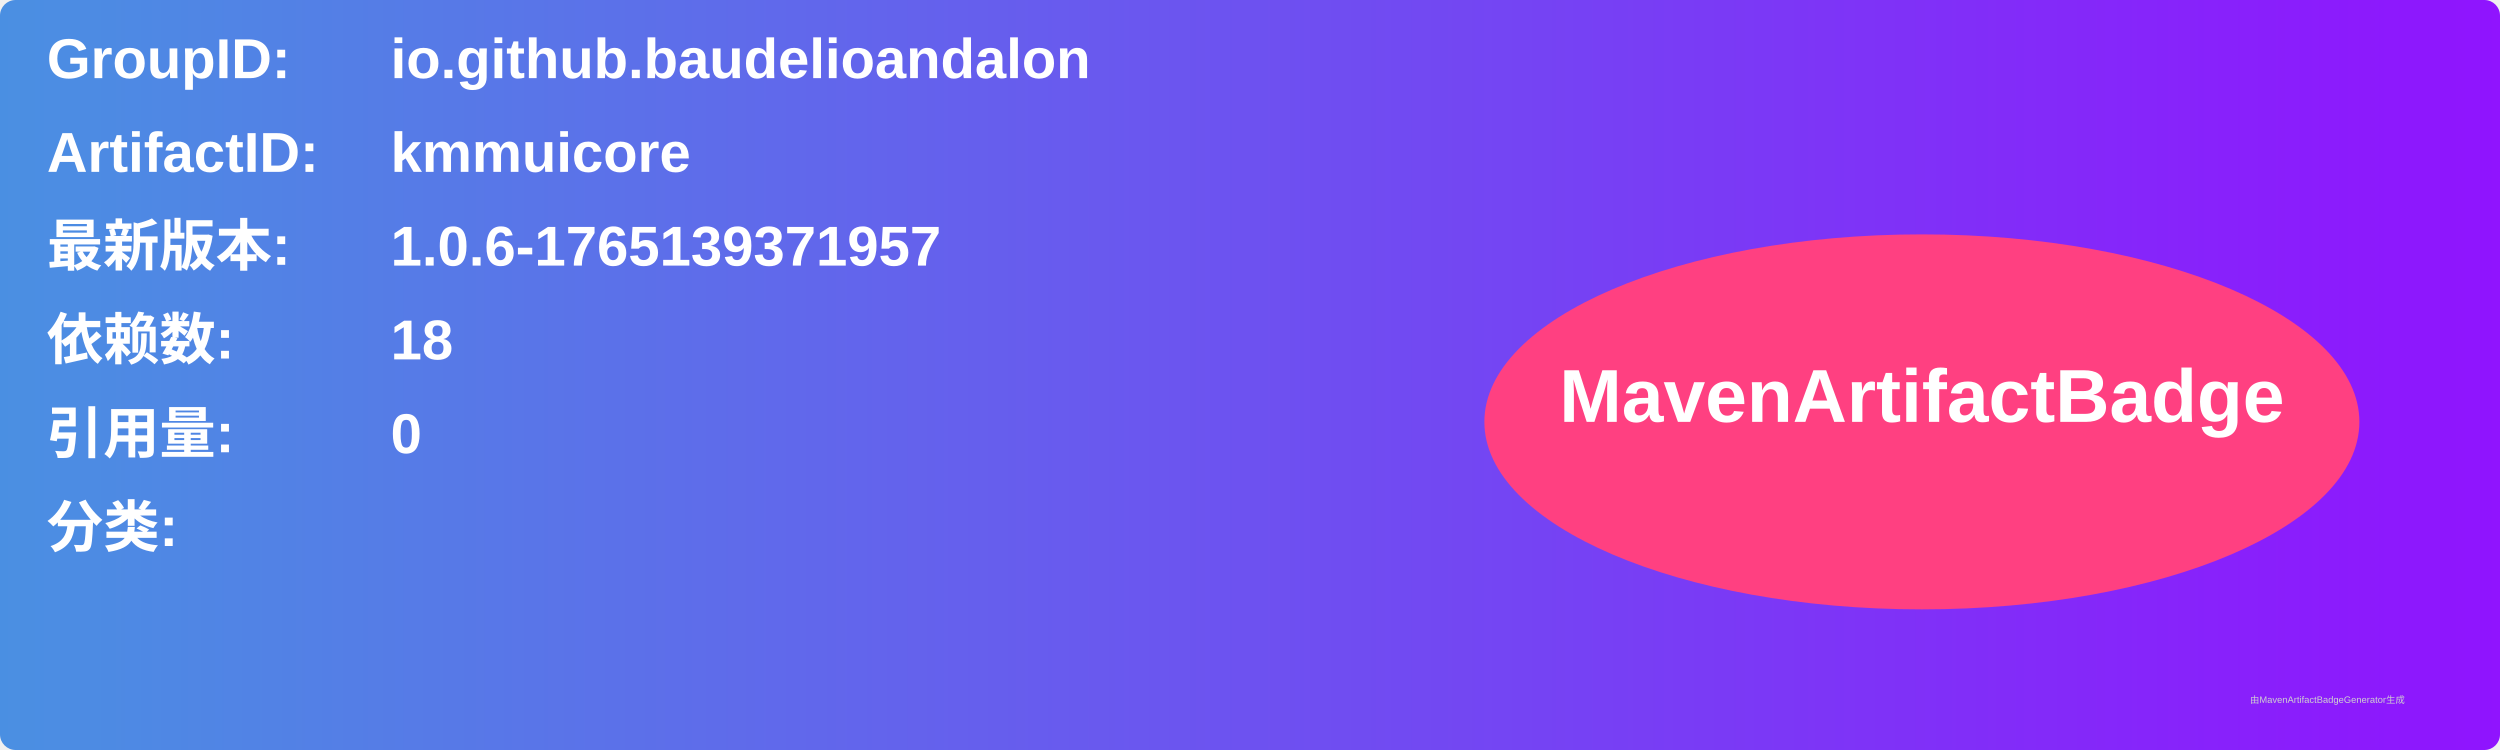
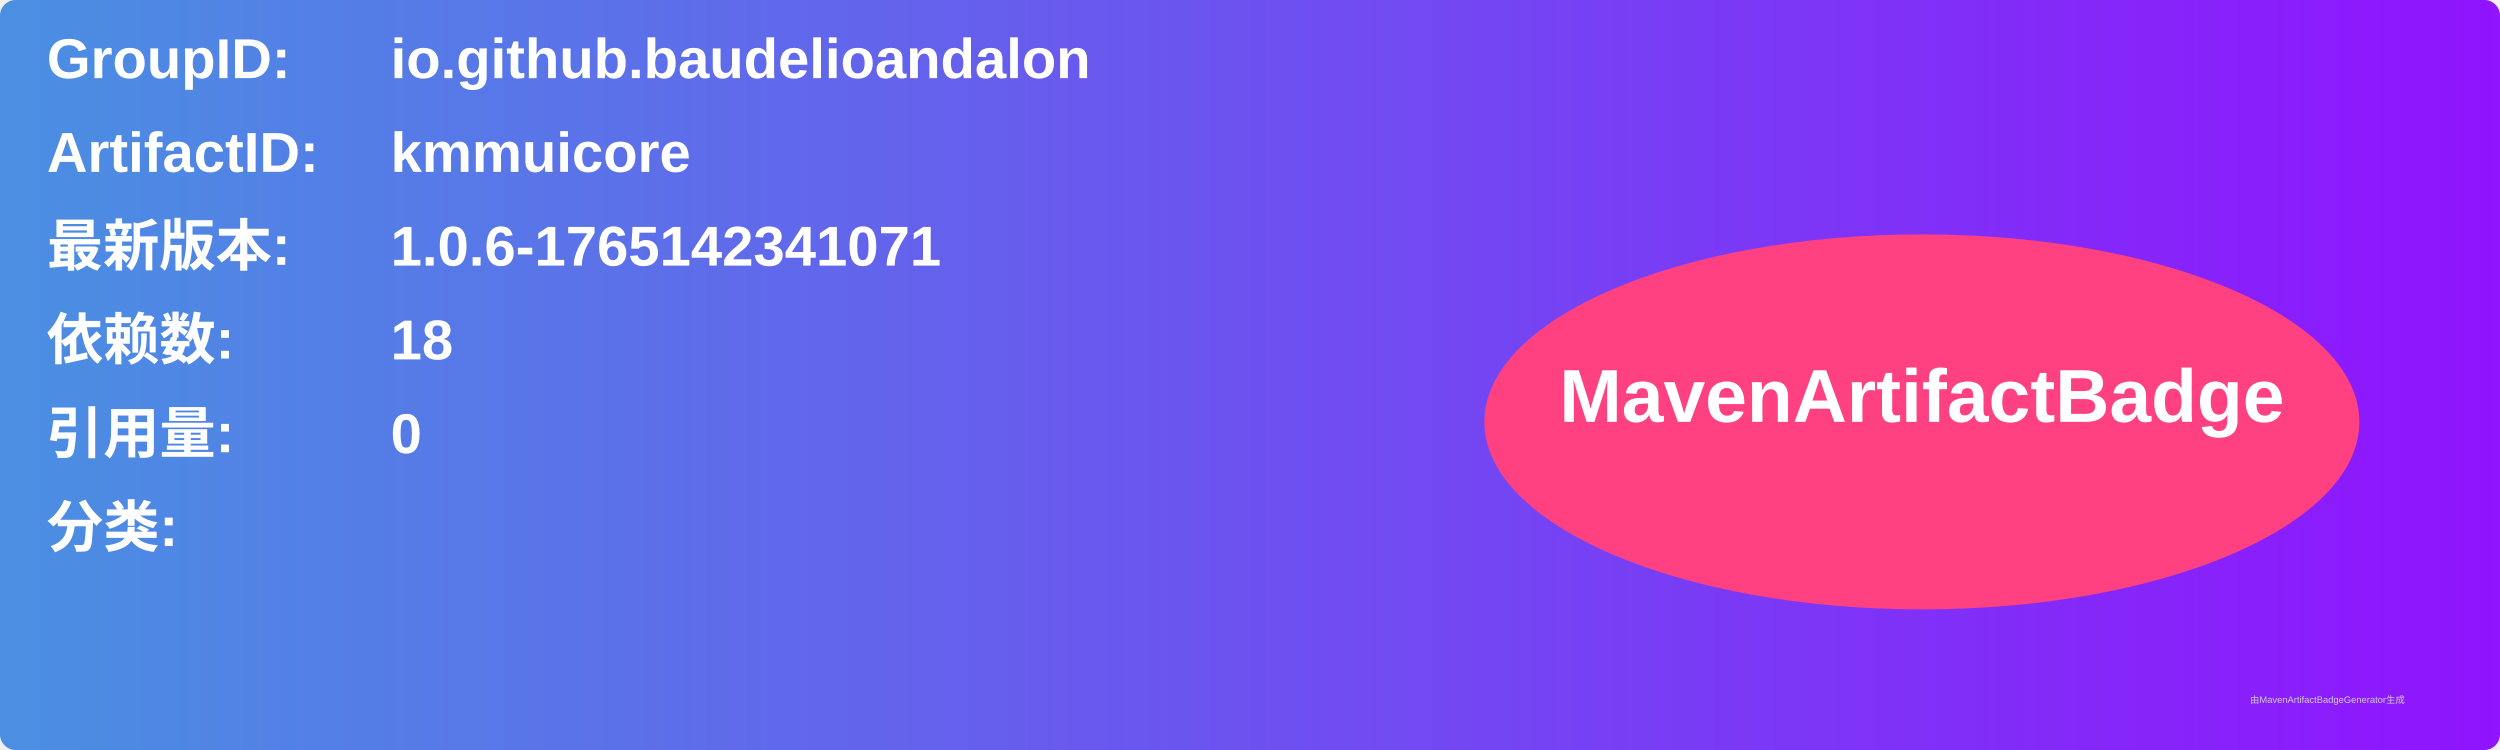
<svg xmlns="http://www.w3.org/2000/svg" width="800" height="240" viewBox="0 0 800 240">
  <linearGradient id="grad" x1="0%" y1="0%" x2="100%" y2="0%">
    <stop offset="0%" stop-color="#4a90e2" />
    <stop offset="100%" stop-color="#9013fe" />
  </linearGradient>
  <rect width="100%" height="100%" rx="5" ry="5" fill="url(#grad)" />
  <g transform="translate(15, 15)">
    <text x="0" y="10" font-family="Arial" font-size="18" fill="white" font-weight="bold" width="260">GroupID:</text>
    <text x="110" y="10" font-family="Arial" font-size="18" fill="white" font-weight="bold" width="460">io.github.baudelioandalon</text>
    <text x="0" y="40" font-family="Arial" font-size="18" fill="white" font-weight="bold" width="260">ArtifactID:</text>
    <text x="110" y="40" font-family="Arial" font-size="18" fill="white" font-weight="bold" width="460">kmmuicore</text>
    <text x="0" y="70" font-family="Arial" font-size="18" fill="white" font-weight="bold">最新版本:</text>
    <text x="110" y="70" font-family="Arial" font-size="18" fill="white" font-weight="bold">
-       <tspan font-weight="bold">1.0.6-1765139371957</tspan>
+       <tspan font-weight="bold">1.0.6-1765142341071</tspan>
    </text>
    <text x="0" y="100" font-family="Arial" font-size="18" fill="white" font-weight="bold">依赖数: </text>
    <text x="110" y="100" font-family="Arial" font-size="18" fill="white">
      <tspan font-weight="bold">18</tspan>
    </text>
    <text x="0" y="130" font-family="Arial" font-size="18" fill="white" font-weight="bold">引用量: </text>
    <text x="110" y="130" font-family="Arial" font-size="18" fill="white">
      <tspan font-weight="bold">0</tspan>
    </text>
    <text x="0" y="160" font-family="Arial" font-size="18" fill="white" font-weight="bold">分类:</text>
    <text x="10" y="190" font-family="Arial" font-size="10" fill="white">
      <tspan font-weight="bold" />
    </text>
    <ellipse cx="600" cy="120" rx="140" ry="60" fill="#ff4081" />
    <text x="600" y="120" text-anchor="middle" font-family="Arial" font-size="24" fill="white" font-weight="bold">MavenArtifactBadge</text>
  </g>
  <text x="720" y="225" font-family="Arial" font-size="3" fill="#d0d0d0">由MavenArtifactBadgeGenerator生成</text>
</svg>
